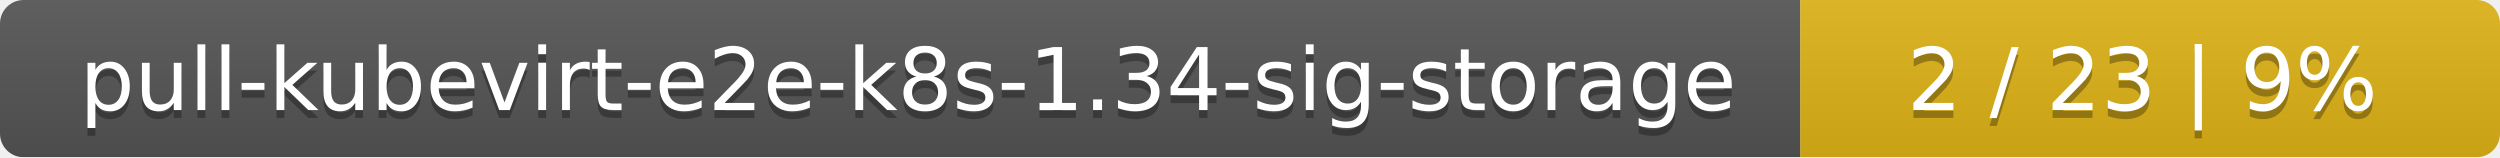
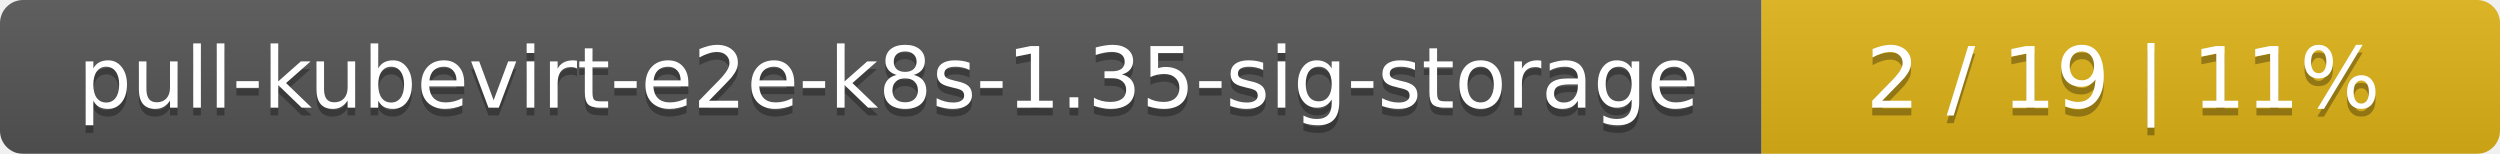
- <svg xmlns="http://www.w3.org/2000/svg" width="318" height="20">
+ <svg xmlns="http://www.w3.org/2000/svg" width="325" height="20">
  <linearGradient id="smooth" x2="0" y2="100%">
    <stop offset="0" stop-color="#bbb" stop-opacity=".1" />
    <stop offset="1" stop-opacity=".1" />
  </linearGradient>
  <mask id="round">
-     <rect width="318" height="20" rx="3" fill="#fff" />
+     <rect width="325" height="20" rx="3" fill="#fff" />
  </mask>
  <g mask="url(#round)">
    <rect width="229" height="20" fill="#555" />
-     <rect x="229" width="89" height="20" fill="#dfb317" />
-     <rect width="318" height="20" fill="url(#smooth)" />
+     <rect x="229" width="96" height="20" fill="#dfb317" />
+     <rect width="325" height="20" fill="url(#smooth)" />
  </g>
  <g fill="#fff" text-anchor="middle" font-family="DejaVu Sans,Verdana,Geneva,sans-serif" font-size="11">
-     <text x="115.5" y="15" fill="#010101" fill-opacity=".3">pull-kubevirt-e2e-k8s-1.34-sig-storage</text>
-     <text x="115.5" y="14">pull-kubevirt-e2e-k8s-1.34-sig-storage</text>
-     <text x="272.5" y="15" fill="#010101" fill-opacity=".3">2 / 23    |    9%</text>
-     <text x="272.5" y="14">2 / 23    |    9%</text>
+     <text x="115.5" y="15" fill="#010101" fill-opacity=".3">pull-kubevirt-e2e-k8s-1.35-sig-storage</text>
+     <text x="115.5" y="14">pull-kubevirt-e2e-k8s-1.35-sig-storage</text>
+     <text x="276" y="15" fill="#010101" fill-opacity=".3">2 / 19    |    11%</text>
+     <text x="276" y="14">2 / 19    |    11%</text>
  </g>
</svg>
